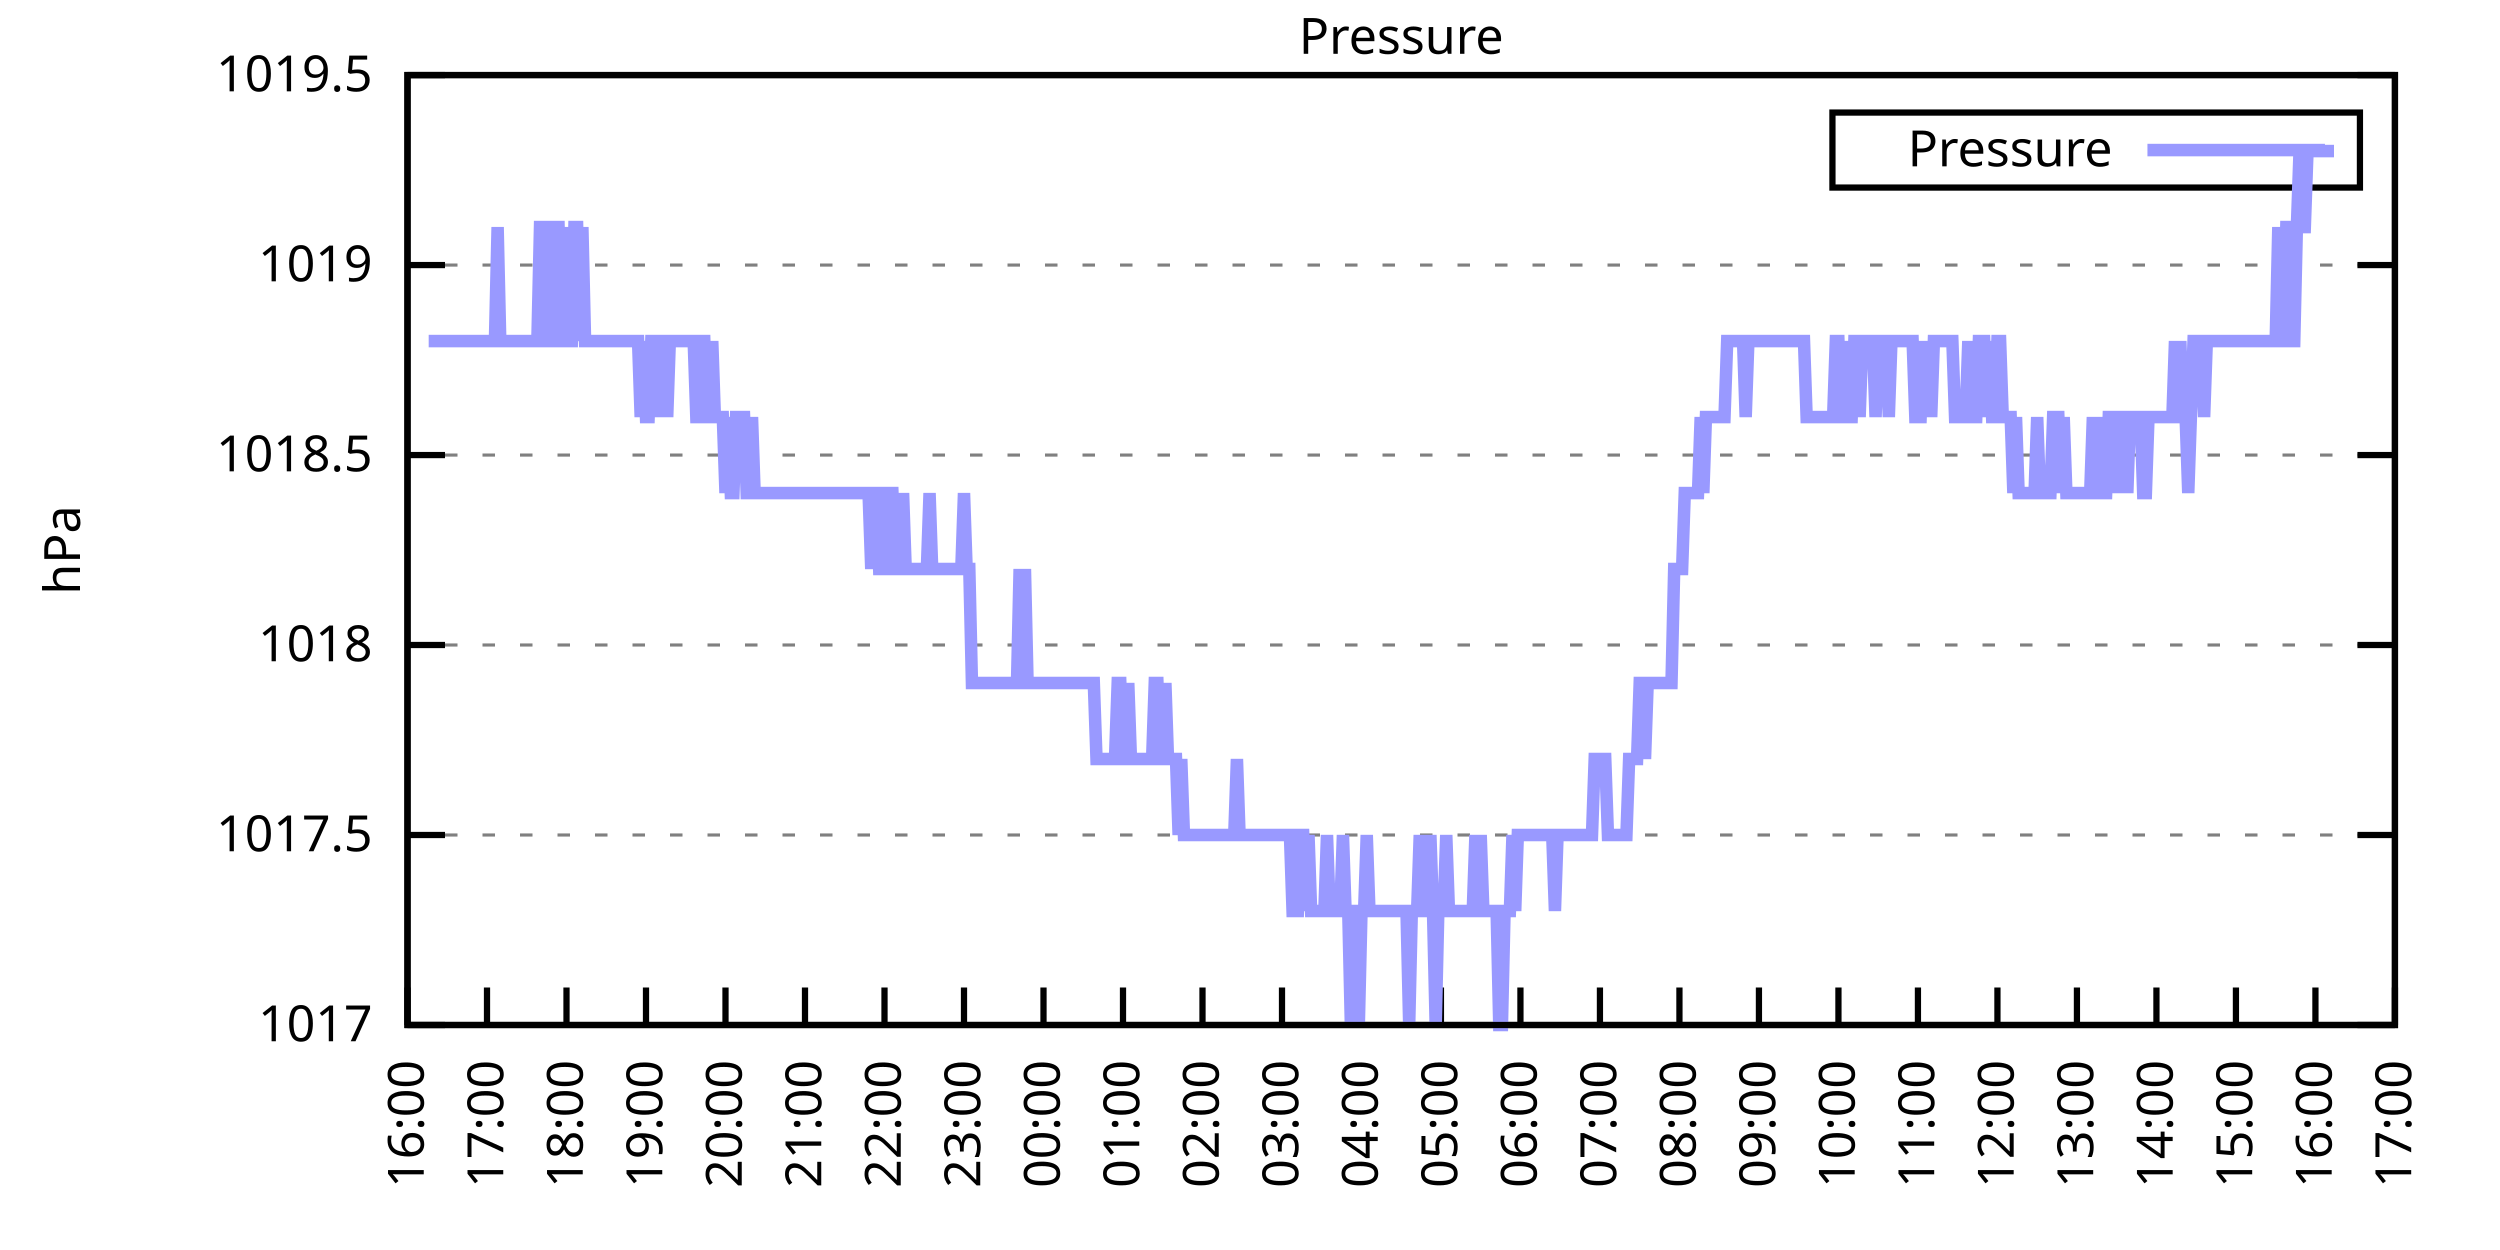
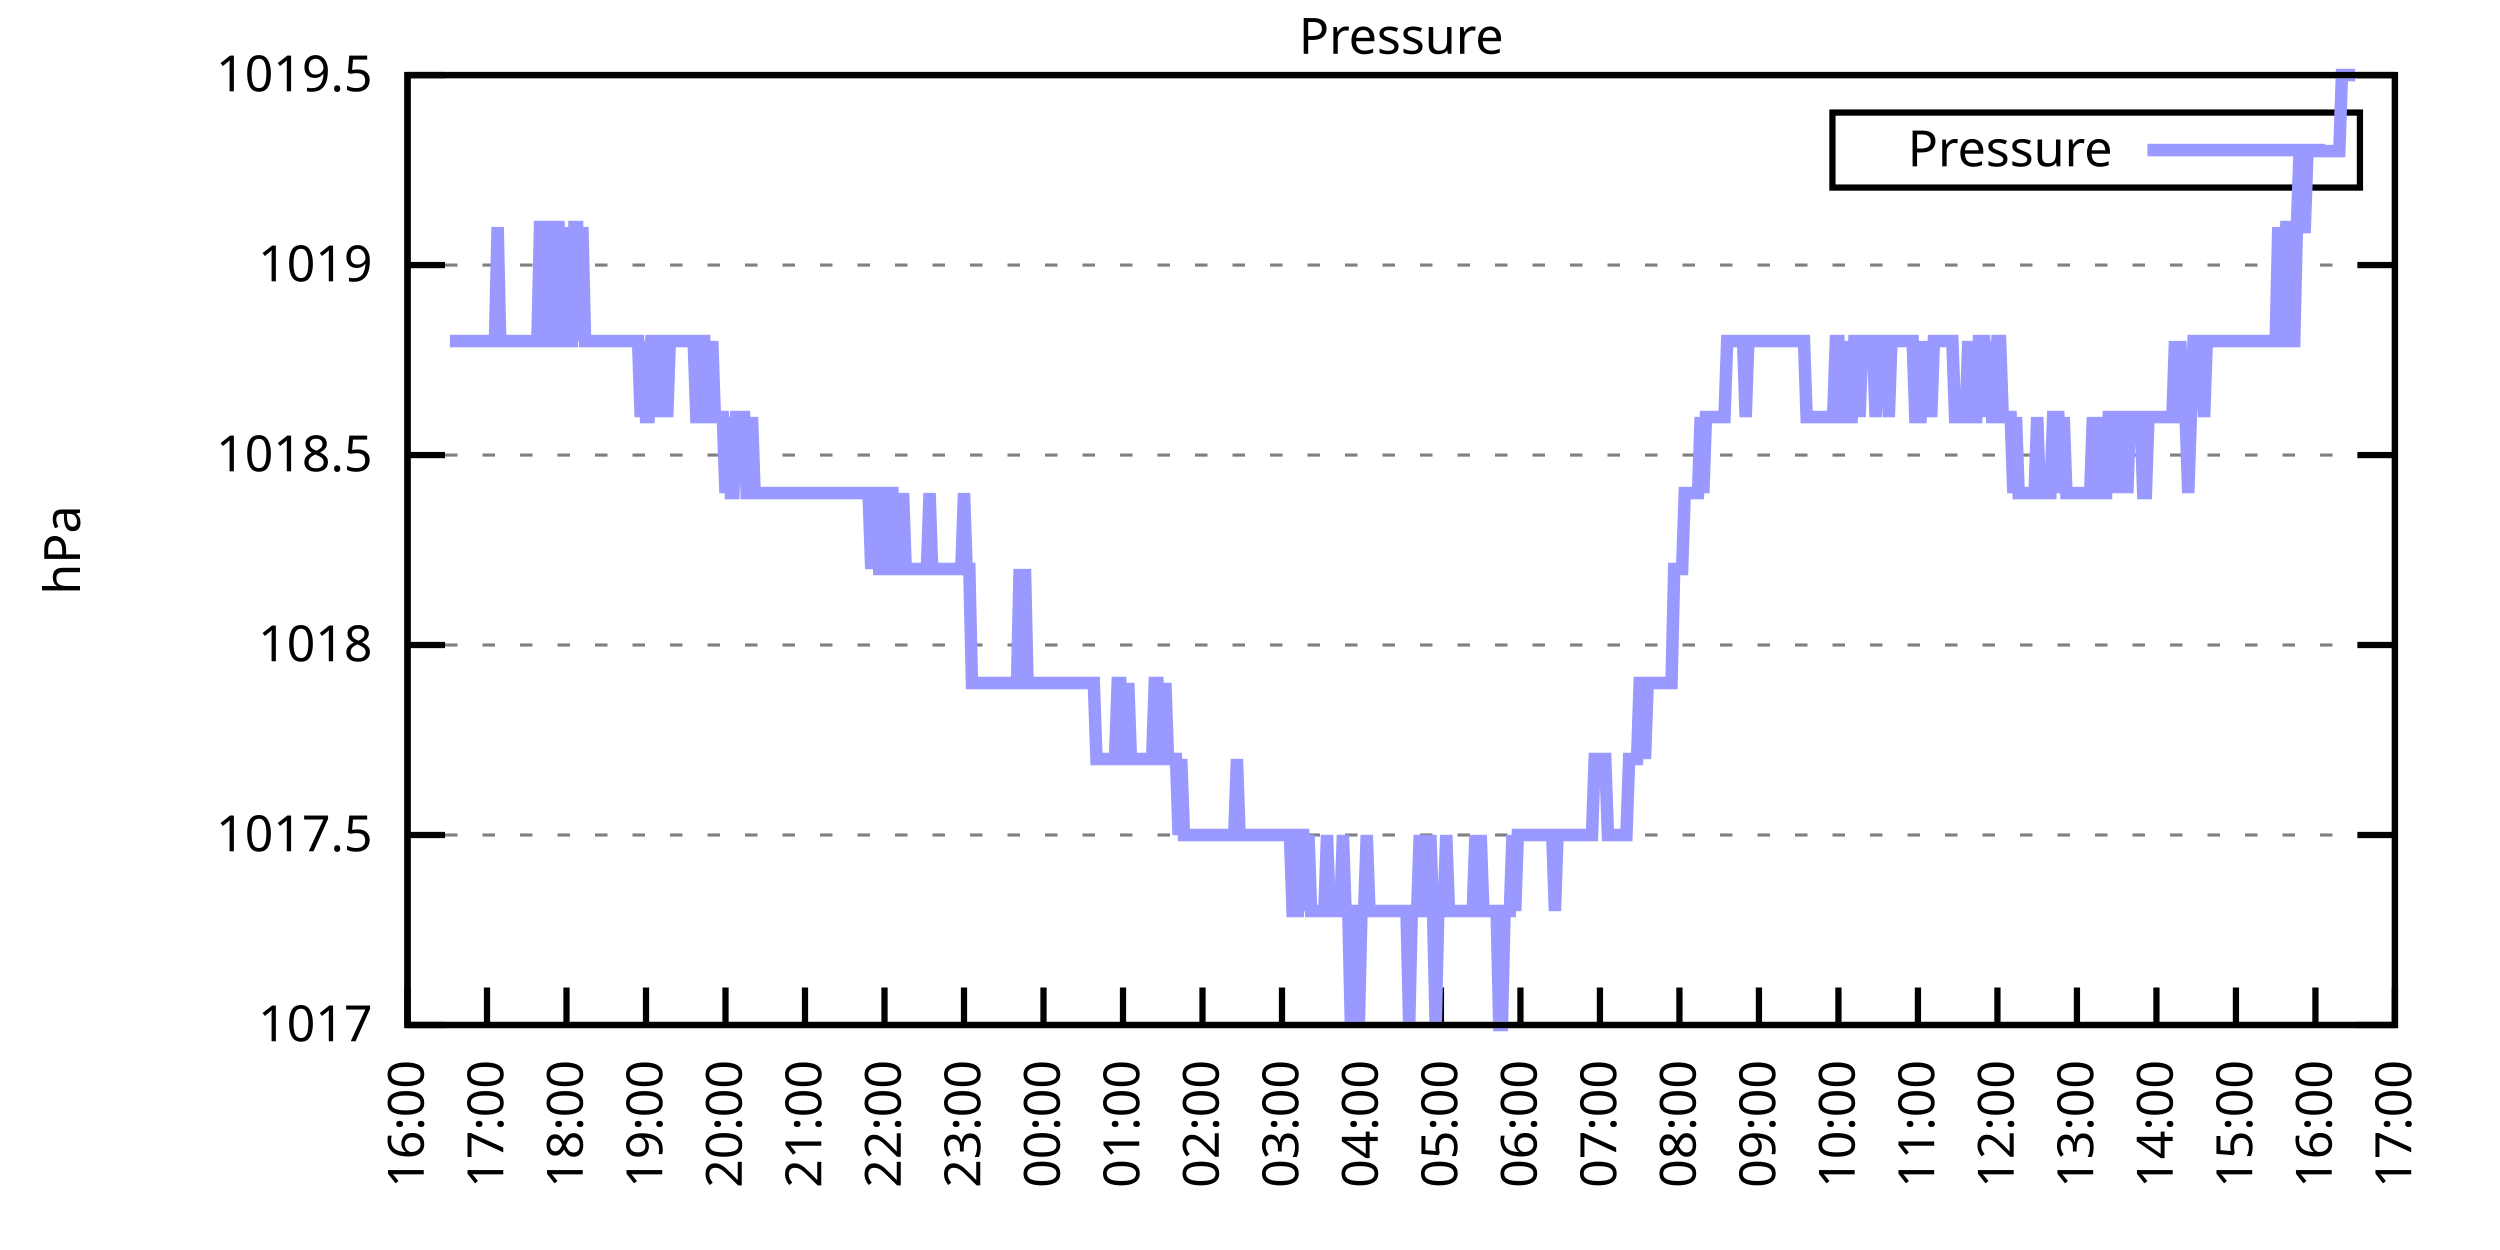
<svg xmlns="http://www.w3.org/2000/svg" xmlns:xlink="http://www.w3.org/1999/xlink" width="400" height="200" viewBox="0 0 400 200">
  <g id="gnuplot_canvas">
    <rect x="0" y="0" width="400" height="200" fill="none" />
    <defs>
      <circle id="gpDot" r="0.5" stroke-width="0.5" stroke="currentColor" />
      <path id="gpPt0" stroke-width="0.333" stroke="currentColor" d="M-1,0 h2 M0,-1 v2" />
      <path id="gpPt1" stroke-width="0.333" stroke="currentColor" d="M-1,-1 L1,1 M1,-1 L-1,1" />
      <path id="gpPt2" stroke-width="0.333" stroke="currentColor" d="M-1,0 L1,0 M0,-1 L0,1 M-1,-1 L1,1 M-1,1 L1,-1" />
      <rect id="gpPt3" stroke-width="0.333" stroke="currentColor" x="-1" y="-1" width="2" height="2" />
      <rect id="gpPt4" stroke-width="0.333" stroke="currentColor" fill="currentColor" x="-1" y="-1" width="2" height="2" />
      <circle id="gpPt5" stroke-width="0.333" stroke="currentColor" cx="0" cy="0" r="1" />
      <use xlink:href="#gpPt5" id="gpPt6" fill="currentColor" stroke="none" />
      <path id="gpPt7" stroke-width="0.333" stroke="currentColor" d="M0,-1.33 L-1.33,0.67 L1.33,0.67 z" />
      <use xlink:href="#gpPt7" id="gpPt8" fill="currentColor" stroke="none" />
      <use xlink:href="#gpPt7" id="gpPt9" stroke="currentColor" transform="rotate(180)" />
      <use xlink:href="#gpPt9" id="gpPt10" fill="currentColor" stroke="none" />
      <use xlink:href="#gpPt3" id="gpPt11" stroke="currentColor" transform="rotate(45)" />
      <use xlink:href="#gpPt11" id="gpPt12" fill="currentColor" stroke="none" />
      <path id="gpPt13" stroke-width="0.333" stroke="currentColor" d="M0,1.330 L1.265,0.411 L0.782,-1.067 L-0.782,-1.076 L-1.265,0.411 z" />
      <use xlink:href="#gpPt13" id="gpPt14" fill="currentColor" stroke="none" />
      <filter id="textbox" filterUnits="objectBoundingBox" x="0" y="0" height="1" width="1">
        <feFlood flood-color="white" flood-opacity="1" result="bgnd" />
        <feComposite in="SourceGraphic" in2="bgnd" operator="atop" />
      </filter>
      <filter id="greybox" filterUnits="objectBoundingBox" x="0" y="0" height="1" width="1">
        <feFlood flood-color="lightgrey" flood-opacity="1" result="grey" />
        <feComposite in="SourceGraphic" in2="grey" operator="atop" />
      </filter>
    </defs>
    <g fill="none" color="white" stroke="currentColor" stroke-width="1.00" stroke-linecap="butt" stroke-linejoin="miter">
</g>
    <g fill="none" color="black" stroke="currentColor" stroke-width="1.00" stroke-linecap="butt" stroke-linejoin="miter">
      <g stroke="none" shape-rendering="crispEdges">
        <polygon fill="rgb(255, 255, 255)" points="65.20,164.00 383.18,164.00 383.18,12.02 65.20,12.02 " />
      </g>
    </g>
    <g fill="none" color="black" stroke="currentColor" stroke-width="1.00" stroke-linecap="butt" stroke-linejoin="miter">
</g>
    <g fill="none" color="black" stroke="black" stroke-width="0.50" stroke-linecap="butt" stroke-linejoin="miter">
</g>
    <g fill="none" color="gray" stroke="currentColor" stroke-width="0.50" stroke-linecap="butt" stroke-linejoin="miter">
      <path stroke="gray" stroke-dasharray="2,4" class="gridline" d="M65.20,164.00 L383.19,164.00  " />
    </g>
    <g fill="none" color="gray" stroke="gray" stroke-width="1.00" stroke-linecap="butt" stroke-linejoin="miter">
</g>
    <g fill="none" color="black" stroke="currentColor" stroke-width="1.00" stroke-linecap="butt" stroke-linejoin="miter">
      <path stroke="black" d="M65.20,164.00 L71.20,164.00 M383.19,164.00 L377.19,164.00  " />
      <g transform="translate(59.60,166.60)" stroke="none" fill="black" font-family="Sans" font-size="8.00" text-anchor="end">
        <text>
          <tspan font-family="Sans"> 1017</tspan>
        </text>
      </g>
    </g>
    <g fill="none" color="black" stroke="currentColor" stroke-width="1.00" stroke-linecap="butt" stroke-linejoin="miter">
</g>
    <g fill="none" color="black" stroke="black" stroke-width="0.50" stroke-linecap="butt" stroke-linejoin="miter">
</g>
    <g fill="none" color="gray" stroke="currentColor" stroke-width="0.50" stroke-linecap="butt" stroke-linejoin="miter">
      <path stroke="gray" stroke-dasharray="2,4" class="gridline" d="M65.20,133.60 L383.19,133.60  " />
    </g>
    <g fill="none" color="gray" stroke="gray" stroke-width="1.00" stroke-linecap="butt" stroke-linejoin="miter">
</g>
    <g fill="none" color="black" stroke="currentColor" stroke-width="1.00" stroke-linecap="butt" stroke-linejoin="miter">
      <path stroke="black" d="M65.20,133.60 L71.20,133.60 M383.19,133.60 L377.19,133.60  " />
      <g transform="translate(59.60,136.20)" stroke="none" fill="black" font-family="Sans" font-size="8.00" text-anchor="end">
        <text>
          <tspan font-family="Sans"> 1017.5</tspan>
        </text>
      </g>
    </g>
    <g fill="none" color="black" stroke="currentColor" stroke-width="1.00" stroke-linecap="butt" stroke-linejoin="miter">
</g>
    <g fill="none" color="black" stroke="black" stroke-width="0.50" stroke-linecap="butt" stroke-linejoin="miter">
</g>
    <g fill="none" color="gray" stroke="currentColor" stroke-width="0.50" stroke-linecap="butt" stroke-linejoin="miter">
      <path stroke="gray" stroke-dasharray="2,4" class="gridline" d="M65.20,103.20 L383.19,103.20  " />
    </g>
    <g fill="none" color="gray" stroke="gray" stroke-width="1.00" stroke-linecap="butt" stroke-linejoin="miter">
</g>
    <g fill="none" color="black" stroke="currentColor" stroke-width="1.00" stroke-linecap="butt" stroke-linejoin="miter">
      <path stroke="black" d="M65.20,103.20 L71.20,103.20 M383.19,103.20 L377.19,103.20  " />
      <g transform="translate(59.60,105.80)" stroke="none" fill="black" font-family="Sans" font-size="8.00" text-anchor="end">
        <text>
          <tspan font-family="Sans"> 1018</tspan>
        </text>
      </g>
    </g>
    <g fill="none" color="black" stroke="currentColor" stroke-width="1.00" stroke-linecap="butt" stroke-linejoin="miter">
</g>
    <g fill="none" color="black" stroke="black" stroke-width="0.50" stroke-linecap="butt" stroke-linejoin="miter">
</g>
    <g fill="none" color="gray" stroke="currentColor" stroke-width="0.50" stroke-linecap="butt" stroke-linejoin="miter">
      <path stroke="gray" stroke-dasharray="2,4" class="gridline" d="M65.20,72.81 L383.19,72.81  " />
    </g>
    <g fill="none" color="gray" stroke="gray" stroke-width="1.00" stroke-linecap="butt" stroke-linejoin="miter">
</g>
    <g fill="none" color="black" stroke="currentColor" stroke-width="1.00" stroke-linecap="butt" stroke-linejoin="miter">
      <path stroke="black" d="M65.20,72.81 L71.20,72.81 M383.19,72.81 L377.19,72.81  " />
      <g transform="translate(59.60,75.41)" stroke="none" fill="black" font-family="Sans" font-size="8.00" text-anchor="end">
        <text>
          <tspan font-family="Sans"> 1018.5</tspan>
        </text>
      </g>
    </g>
    <g fill="none" color="black" stroke="currentColor" stroke-width="1.00" stroke-linecap="butt" stroke-linejoin="miter">
</g>
    <g fill="none" color="black" stroke="black" stroke-width="0.50" stroke-linecap="butt" stroke-linejoin="miter">
</g>
    <g fill="none" color="gray" stroke="currentColor" stroke-width="0.50" stroke-linecap="butt" stroke-linejoin="miter">
      <path stroke="gray" stroke-dasharray="2,4" class="gridline" d="M65.20,42.41 L383.19,42.41  " />
    </g>
    <g fill="none" color="gray" stroke="gray" stroke-width="1.00" stroke-linecap="butt" stroke-linejoin="miter">
</g>
    <g fill="none" color="black" stroke="currentColor" stroke-width="1.00" stroke-linecap="butt" stroke-linejoin="miter">
      <path stroke="black" d="M65.20,42.41 L71.20,42.41 M383.19,42.41 L377.19,42.41  " />
      <g transform="translate(59.60,45.01)" stroke="none" fill="black" font-family="Sans" font-size="8.00" text-anchor="end">
        <text>
          <tspan font-family="Sans"> 1019</tspan>
        </text>
      </g>
    </g>
    <g fill="none" color="black" stroke="currentColor" stroke-width="1.00" stroke-linecap="butt" stroke-linejoin="miter">
</g>
    <g fill="none" color="black" stroke="black" stroke-width="0.50" stroke-linecap="butt" stroke-linejoin="miter">
</g>
    <g fill="none" color="gray" stroke="currentColor" stroke-width="0.50" stroke-linecap="butt" stroke-linejoin="miter">
      <path stroke="gray" stroke-dasharray="2,4" class="gridline" d="M65.20,12.01 L383.19,12.01  " />
    </g>
    <g fill="none" color="gray" stroke="gray" stroke-width="1.00" stroke-linecap="butt" stroke-linejoin="miter">
</g>
    <g fill="none" color="black" stroke="currentColor" stroke-width="1.00" stroke-linecap="butt" stroke-linejoin="miter">
      <path stroke="black" d="M65.20,12.01 L71.20,12.01 M383.19,12.01 L377.19,12.01  " />
      <g transform="translate(59.60,14.61)" stroke="none" fill="black" font-family="Sans" font-size="8.00" text-anchor="end">
        <text>
          <tspan font-family="Sans"> 1019.5</tspan>
        </text>
      </g>
    </g>
    <g fill="none" color="black" stroke="currentColor" stroke-width="1.00" stroke-linecap="butt" stroke-linejoin="miter">
      <path stroke="black" d="M65.20,164.00 L65.20,158.00  " />
      <g transform="translate(67.80,169.60) rotate(270.00)" stroke="none" fill="black" font-family="Sans" font-size="8.00" text-anchor="end">
        <text>
          <tspan font-family="Sans">16:00</tspan>
        </text>
      </g>
    </g>
    <g fill="none" color="black" stroke="currentColor" stroke-width="1.00" stroke-linecap="butt" stroke-linejoin="miter">
      <path stroke="black" d="M77.92,164.00 L77.92,158.00  " />
      <g transform="translate(80.52,169.60) rotate(270.00)" stroke="none" fill="black" font-family="Sans" font-size="8.00" text-anchor="end">
        <text>
          <tspan font-family="Sans">17:00</tspan>
        </text>
      </g>
    </g>
    <g fill="none" color="black" stroke="currentColor" stroke-width="1.00" stroke-linecap="butt" stroke-linejoin="miter">
      <path stroke="black" d="M90.64,164.00 L90.64,158.00  " />
      <g transform="translate(93.24,169.60) rotate(270.00)" stroke="none" fill="black" font-family="Sans" font-size="8.00" text-anchor="end">
        <text>
          <tspan font-family="Sans">18:00</tspan>
        </text>
      </g>
    </g>
    <g fill="none" color="black" stroke="currentColor" stroke-width="1.00" stroke-linecap="butt" stroke-linejoin="miter">
      <path stroke="black" d="M103.36,164.00 L103.36,158.00  " />
      <g transform="translate(105.96,169.60) rotate(270.00)" stroke="none" fill="black" font-family="Sans" font-size="8.00" text-anchor="end">
        <text>
          <tspan font-family="Sans">19:00</tspan>
        </text>
      </g>
    </g>
    <g fill="none" color="black" stroke="currentColor" stroke-width="1.00" stroke-linecap="butt" stroke-linejoin="miter">
      <path stroke="black" d="M116.08,164.00 L116.08,158.00  " />
      <g transform="translate(118.68,169.60) rotate(270.00)" stroke="none" fill="black" font-family="Sans" font-size="8.00" text-anchor="end">
        <text>
          <tspan font-family="Sans">20:00</tspan>
        </text>
      </g>
    </g>
    <g fill="none" color="black" stroke="currentColor" stroke-width="1.00" stroke-linecap="butt" stroke-linejoin="miter">
      <path stroke="black" d="M128.80,164.00 L128.80,158.00  " />
      <g transform="translate(131.40,169.60) rotate(270.00)" stroke="none" fill="black" font-family="Sans" font-size="8.00" text-anchor="end">
        <text>
          <tspan font-family="Sans">21:00</tspan>
        </text>
      </g>
    </g>
    <g fill="none" color="black" stroke="currentColor" stroke-width="1.00" stroke-linecap="butt" stroke-linejoin="miter">
      <path stroke="black" d="M141.52,164.00 L141.52,158.00  " />
      <g transform="translate(144.12,169.60) rotate(270.00)" stroke="none" fill="black" font-family="Sans" font-size="8.00" text-anchor="end">
        <text>
          <tspan font-family="Sans">22:00</tspan>
        </text>
      </g>
    </g>
    <g fill="none" color="black" stroke="currentColor" stroke-width="1.00" stroke-linecap="butt" stroke-linejoin="miter">
      <path stroke="black" d="M154.24,164.00 L154.24,158.00  " />
      <g transform="translate(156.84,169.60) rotate(270.00)" stroke="none" fill="black" font-family="Sans" font-size="8.00" text-anchor="end">
        <text>
          <tspan font-family="Sans">23:00</tspan>
        </text>
      </g>
    </g>
    <g fill="none" color="black" stroke="currentColor" stroke-width="1.00" stroke-linecap="butt" stroke-linejoin="miter">
      <path stroke="black" d="M166.96,164.00 L166.96,158.00  " />
      <g transform="translate(169.56,169.60) rotate(270.00)" stroke="none" fill="black" font-family="Sans" font-size="8.00" text-anchor="end">
        <text>
          <tspan font-family="Sans">00:00</tspan>
        </text>
      </g>
    </g>
    <g fill="none" color="black" stroke="currentColor" stroke-width="1.00" stroke-linecap="butt" stroke-linejoin="miter">
      <path stroke="black" d="M179.68,164.00 L179.68,158.00  " />
      <g transform="translate(182.28,169.60) rotate(270.00)" stroke="none" fill="black" font-family="Sans" font-size="8.00" text-anchor="end">
        <text>
          <tspan font-family="Sans">01:00</tspan>
        </text>
      </g>
    </g>
    <g fill="none" color="black" stroke="currentColor" stroke-width="1.00" stroke-linecap="butt" stroke-linejoin="miter">
      <path stroke="black" d="M192.40,164.00 L192.40,158.00  " />
      <g transform="translate(195.00,169.60) rotate(270.00)" stroke="none" fill="black" font-family="Sans" font-size="8.00" text-anchor="end">
        <text>
          <tspan font-family="Sans">02:00</tspan>
        </text>
      </g>
    </g>
    <g fill="none" color="black" stroke="currentColor" stroke-width="1.00" stroke-linecap="butt" stroke-linejoin="miter">
      <path stroke="black" d="M205.12,164.00 L205.12,158.00  " />
      <g transform="translate(207.72,169.60) rotate(270.00)" stroke="none" fill="black" font-family="Sans" font-size="8.00" text-anchor="end">
        <text>
          <tspan font-family="Sans">03:00</tspan>
        </text>
      </g>
    </g>
    <g fill="none" color="black" stroke="currentColor" stroke-width="1.00" stroke-linecap="butt" stroke-linejoin="miter">
      <path stroke="black" d="M217.84,164.00 L217.84,158.00  " />
      <g transform="translate(220.44,169.60) rotate(270.00)" stroke="none" fill="black" font-family="Sans" font-size="8.00" text-anchor="end">
        <text>
          <tspan font-family="Sans">04:00</tspan>
        </text>
      </g>
    </g>
    <g fill="none" color="black" stroke="currentColor" stroke-width="1.00" stroke-linecap="butt" stroke-linejoin="miter">
      <path stroke="black" d="M230.55,164.00 L230.55,158.00  " />
      <g transform="translate(233.15,169.60) rotate(270.00)" stroke="none" fill="black" font-family="Sans" font-size="8.00" text-anchor="end">
        <text>
          <tspan font-family="Sans">05:00</tspan>
        </text>
      </g>
    </g>
    <g fill="none" color="black" stroke="currentColor" stroke-width="1.00" stroke-linecap="butt" stroke-linejoin="miter">
      <path stroke="black" d="M243.27,164.00 L243.27,158.00  " />
      <g transform="translate(245.87,169.60) rotate(270.00)" stroke="none" fill="black" font-family="Sans" font-size="8.00" text-anchor="end">
        <text>
          <tspan font-family="Sans">06:00</tspan>
        </text>
      </g>
    </g>
    <g fill="none" color="black" stroke="currentColor" stroke-width="1.00" stroke-linecap="butt" stroke-linejoin="miter">
      <path stroke="black" d="M255.99,164.00 L255.99,158.00  " />
      <g transform="translate(258.59,169.60) rotate(270.00)" stroke="none" fill="black" font-family="Sans" font-size="8.00" text-anchor="end">
        <text>
          <tspan font-family="Sans">07:00</tspan>
        </text>
      </g>
    </g>
    <g fill="none" color="black" stroke="currentColor" stroke-width="1.00" stroke-linecap="butt" stroke-linejoin="miter">
      <path stroke="black" d="M268.71,164.00 L268.71,158.00  " />
      <g transform="translate(271.31,169.60) rotate(270.00)" stroke="none" fill="black" font-family="Sans" font-size="8.00" text-anchor="end">
        <text>
          <tspan font-family="Sans">08:00</tspan>
        </text>
      </g>
    </g>
    <g fill="none" color="black" stroke="currentColor" stroke-width="1.00" stroke-linecap="butt" stroke-linejoin="miter">
      <path stroke="black" d="M281.43,164.00 L281.43,158.00  " />
      <g transform="translate(284.03,169.60) rotate(270.00)" stroke="none" fill="black" font-family="Sans" font-size="8.00" text-anchor="end">
        <text>
          <tspan font-family="Sans">09:00</tspan>
        </text>
      </g>
    </g>
    <g fill="none" color="black" stroke="currentColor" stroke-width="1.00" stroke-linecap="butt" stroke-linejoin="miter">
      <path stroke="black" d="M294.15,164.00 L294.15,158.00  " />
      <g transform="translate(296.75,169.60) rotate(270.00)" stroke="none" fill="black" font-family="Sans" font-size="8.00" text-anchor="end">
        <text>
          <tspan font-family="Sans">10:00</tspan>
        </text>
      </g>
    </g>
    <g fill="none" color="black" stroke="currentColor" stroke-width="1.00" stroke-linecap="butt" stroke-linejoin="miter">
      <path stroke="black" d="M306.87,164.00 L306.87,158.00  " />
      <g transform="translate(309.47,169.60) rotate(270.00)" stroke="none" fill="black" font-family="Sans" font-size="8.00" text-anchor="end">
        <text>
          <tspan font-family="Sans">11:00</tspan>
        </text>
      </g>
    </g>
    <g fill="none" color="black" stroke="currentColor" stroke-width="1.00" stroke-linecap="butt" stroke-linejoin="miter">
      <path stroke="black" d="M319.59,164.00 L319.59,158.00  " />
      <g transform="translate(322.19,169.60) rotate(270.00)" stroke="none" fill="black" font-family="Sans" font-size="8.00" text-anchor="end">
        <text>
          <tspan font-family="Sans">12:00</tspan>
        </text>
      </g>
    </g>
    <g fill="none" color="black" stroke="currentColor" stroke-width="1.00" stroke-linecap="butt" stroke-linejoin="miter">
      <path stroke="black" d="M332.31,164.00 L332.31,158.00  " />
      <g transform="translate(334.91,169.60) rotate(270.00)" stroke="none" fill="black" font-family="Sans" font-size="8.00" text-anchor="end">
        <text>
          <tspan font-family="Sans">13:00</tspan>
        </text>
      </g>
    </g>
    <g fill="none" color="black" stroke="currentColor" stroke-width="1.00" stroke-linecap="butt" stroke-linejoin="miter">
      <path stroke="black" d="M345.03,164.00 L345.03,158.00  " />
      <g transform="translate(347.63,169.60) rotate(270.00)" stroke="none" fill="black" font-family="Sans" font-size="8.00" text-anchor="end">
        <text>
          <tspan font-family="Sans">14:00</tspan>
        </text>
      </g>
    </g>
    <g fill="none" color="black" stroke="currentColor" stroke-width="1.00" stroke-linecap="butt" stroke-linejoin="miter">
      <path stroke="black" d="M357.75,164.00 L357.75,158.00  " />
      <g transform="translate(360.35,169.60) rotate(270.00)" stroke="none" fill="black" font-family="Sans" font-size="8.00" text-anchor="end">
        <text>
          <tspan font-family="Sans">15:00</tspan>
        </text>
      </g>
    </g>
    <g fill="none" color="black" stroke="currentColor" stroke-width="1.00" stroke-linecap="butt" stroke-linejoin="miter">
      <path stroke="black" d="M370.47,164.00 L370.47,158.00  " />
      <g transform="translate(373.07,169.60) rotate(270.00)" stroke="none" fill="black" font-family="Sans" font-size="8.00" text-anchor="end">
        <text>
          <tspan font-family="Sans">16:00</tspan>
        </text>
      </g>
    </g>
    <g fill="none" color="black" stroke="currentColor" stroke-width="1.00" stroke-linecap="butt" stroke-linejoin="miter">
      <path stroke="black" d="M383.19,164.00 L383.19,158.00  " />
      <g transform="translate(385.79,169.60) rotate(270.00)" stroke="none" fill="black" font-family="Sans" font-size="8.00" text-anchor="end">
        <text>
          <tspan font-family="Sans">17:00</tspan>
        </text>
      </g>
    </g>
    <g fill="none" color="black" stroke="currentColor" stroke-width="1.00" stroke-linecap="butt" stroke-linejoin="miter">
</g>
    <g fill="none" color="black" stroke="currentColor" stroke-width="1.00" stroke-linecap="butt" stroke-linejoin="miter">
      <path stroke="black" d="M65.20,12.01 L65.20,164.00 L383.19,164.00 L383.19,12.01 L65.20,12.01 Z  " />
    </g>
    <g fill="none" color="black" stroke="currentColor" stroke-width="1.00" stroke-linecap="butt" stroke-linejoin="miter">
</g>
    <g fill="none" color="black" stroke="currentColor" stroke-width="1.00" stroke-linecap="butt" stroke-linejoin="miter">
      <path stroke="black" d="M293.19,30.01 L293.19,18.01 L377.59,18.01 L377.59,30.01 L293.19,30.01 Z  " />
    </g>
    <g id="Pressure_plot_1">
      <g fill="none" color="white" stroke="black" stroke-width="2.00" stroke-linecap="butt" stroke-linejoin="miter">
</g>
      <g fill="none" color="black" stroke="currentColor" stroke-width="2.00" stroke-linecap="butt" stroke-linejoin="miter">
        <g transform="translate(337.99,26.61)" stroke="none" fill="black" font-family="Sans" font-size="8.00" text-anchor="end">
          <text>
            <tspan font-family="Sans">Pressure</tspan>
          </text>
        </g>
      </g>
      <g fill="none" color="black" stroke="currentColor" stroke-width="2.00" stroke-linecap="butt" stroke-linejoin="miter">
-         <path stroke="rgb(153, 153, 255)" d="M343.59,24.01 L371.99,24.01 M68.59,54.57 L69.02,54.57 L69.44,54.57 L69.86,54.57 L70.29,54.57 L70.71,54.57   L71.14,54.57 L71.56,54.57 L71.98,54.57 L72.41,54.57 L72.83,54.57 L73.26,54.57 L73.68,54.57 L74.10,54.57   L74.53,54.57 L74.95,54.57 L75.38,54.57 L75.80,54.57 L76.22,54.57 L76.65,54.57 L77.07,54.57 L77.50,54.57   L77.92,54.57 L78.34,54.57 L78.77,54.57 L79.19,54.57 L79.62,36.33 L80.04,54.57 L80.46,54.57 L80.89,54.57   L81.31,54.57 L81.74,54.57 L82.16,54.57 L82.58,54.57 L83.01,54.57 L83.43,54.57 L83.86,54.57 L84.28,54.57   L84.70,54.57 L85.13,54.57 L85.55,54.57 L85.98,54.57 L86.40,36.33 L86.82,36.33 L87.25,36.33 L87.67,54.57   L88.10,54.57 L88.52,36.33 L88.94,36.33 L89.37,36.33 L89.79,54.57 L90.22,54.57 L90.64,36.33 L91.06,54.57   L91.49,54.57 L91.91,36.33 L92.34,36.33 L92.76,54.57 L93.18,36.33 L93.61,54.57 L94.03,54.57 L94.46,54.57   L94.88,54.57 L95.30,54.57 L95.73,54.57 L96.15,54.57 L96.58,54.57 L97.00,54.57 L97.42,54.57 L97.85,54.57   L98.27,54.57 L98.69,54.57 L99.12,54.57 L99.54,54.57 L99.97,54.57 L100.39,54.57 L100.81,54.57 L101.24,54.57   L101.66,54.57 L102.09,54.57 L102.51,66.73 L102.93,54.57 L103.36,66.73 L103.78,66.73 L104.21,54.57 L104.63,54.57   L105.05,54.57 L105.48,66.73 L105.90,54.57 L106.33,54.57 L106.75,66.73 L107.17,54.57 L107.60,54.57 L108.02,54.57   L108.45,54.57 L108.87,54.57 L109.29,54.57 L109.72,54.57 L110.14,54.57 L110.57,54.57 L110.99,54.57 L111.41,66.73   L111.84,66.73 L112.26,54.57 L112.69,54.57 L113.11,66.73 L113.53,66.73 L113.96,54.57 L114.38,66.73 L114.81,66.73   L115.23,66.73 L115.65,66.73 L116.08,78.89 L116.50,66.73 L116.93,78.89 L117.35,78.89 L117.77,66.73 L118.20,66.73   L118.62,66.73 L119.05,66.73 L119.47,78.89 L119.89,78.89 L120.32,66.73 L120.74,78.89 L121.17,78.89 L121.59,78.89   L122.01,78.89 L122.44,78.89 L122.86,78.89 L123.29,78.89 L123.71,78.89 L124.13,78.89 L124.56,78.89 L124.98,78.89   L125.41,78.89 L125.83,78.89 L126.25,78.89 L126.68,78.89 L127.10,78.89 L127.53,78.89 L127.95,78.89 L128.37,78.89   L128.80,78.89 L129.22,78.89 L129.65,78.89 L130.07,78.89 L130.49,78.89 L130.92,78.89 L131.34,78.89 L131.77,78.89   L132.19,78.89 L132.61,78.89 L133.04,78.89 L133.46,78.89 L133.89,78.89 L134.31,78.89 L134.73,78.89 L135.16,78.89   L135.58,78.89 L136.01,78.89 L136.43,78.89 L136.85,78.89 L137.28,78.89 L137.70,78.89 L138.13,78.89 L138.55,78.89   L138.97,78.89 L139.40,91.04 L139.82,78.89 L140.25,78.89 L140.67,91.04 L141.09,91.04 L141.52,91.04 L141.94,78.89   L142.37,78.89 L142.79,78.89 L143.21,91.04 L143.64,91.04 L144.06,91.04 L144.49,78.89 L144.91,91.04 L145.33,91.04   L145.76,91.04 L146.18,91.04 L146.61,91.04 L147.03,91.04 L147.45,91.04 L147.88,91.04 L148.30,91.04 L148.73,78.89   L149.15,91.04 L149.57,91.04 L150.00,91.04 L150.42,91.04 L150.85,91.04 L151.27,91.04 L151.69,91.04 L152.12,91.04   L152.54,91.04 L152.97,91.04 L153.39,91.04 L153.81,91.04 L154.24,78.89 L154.66,91.04 L155.09,91.04 L155.51,109.28   L155.93,109.28 L156.36,109.28 L156.78,109.28 L157.21,109.28 L157.63,109.28 L158.05,109.28 L158.48,109.28 L158.90,109.28   L159.33,109.28 L159.75,109.28 L160.17,109.28 L160.60,109.28 L161.02,109.28 L161.44,109.28 L161.87,109.28 L162.29,109.28   L162.72,109.28 L163.14,91.04 L163.56,109.28 L163.99,91.04 L164.41,109.28 L164.84,109.28 L165.26,109.28 L165.68,109.28   L166.11,109.28 L166.53,109.28 L166.96,109.28 L167.38,109.28 L167.80,109.28 L168.23,109.28 L168.65,109.28 L169.08,109.28   L169.50,109.28 L169.92,109.28 L170.35,109.28 L170.77,109.28 L171.20,109.28 L171.62,109.28 L172.04,109.28 L172.47,109.28   L172.89,109.28 L173.32,109.28 L173.74,109.28 L174.16,109.28 L174.59,109.28 L175.01,109.28 L175.44,121.44 L175.86,121.44   L176.28,121.44 L176.71,121.44 L177.13,121.44 L177.56,121.44 L177.98,121.44 L178.40,121.44 L178.83,109.28 L179.25,109.28   L179.68,121.44 L180.10,121.44 L180.52,109.28 L180.95,121.44 L181.37,121.44 L181.80,121.44 L182.22,121.44 L182.64,121.44   L183.07,121.44 L183.49,121.44 L183.92,121.44 L184.34,121.44 L184.76,109.28 L185.19,109.28 L185.61,121.44 L186.04,121.44   L186.46,109.28 L186.88,121.44 L187.31,121.44 L187.73,121.44 L188.16,121.44 L188.58,133.60 L189.00,121.44 L189.43,133.60   L189.85,133.60 L190.28,133.60 L190.70,133.60 L191.12,133.60 L191.55,133.60 L191.97,133.60 L192.40,133.60 L192.82,133.60   L193.24,133.60 L193.67,133.60 L194.09,133.60 L194.52,133.60 L194.94,133.60 L195.36,133.60 L195.79,133.60 L196.21,133.60   L196.64,133.60 L197.06,133.60 L197.48,133.60 L197.91,121.44 L198.33,133.60 L198.76,133.60 L199.18,133.60 L199.60,133.60   L200.03,133.60 L200.45,133.60 L200.88,133.60 L201.30,133.60 L201.72,133.60 L202.15,133.60 L202.57,133.60 L203.00,133.60   L203.42,133.60 L203.84,133.60 L204.27,133.60 L204.69,133.60 L205.12,133.60 L205.54,133.60 L205.96,133.60 L206.39,133.60   L206.81,145.76 L207.24,145.76 L207.66,145.76 L208.08,133.60 L208.51,133.60 L208.93,145.76 L209.36,133.60 L209.78,145.76   L210.20,145.76 L210.63,145.76 L211.05,145.76 L211.48,145.76 L211.90,145.76 L212.32,133.60 L212.75,145.76 L213.17,145.76   L213.60,145.76 L214.02,145.76 L214.44,145.76 L214.87,133.60 L215.29,145.76 L215.72,145.76 L216.14,164.00 L216.56,145.76   L216.99,145.76 L217.41,164.00 L217.84,145.76 L218.26,145.76 L218.68,133.60 L219.11,145.76 L219.53,145.76 L219.96,145.76   L220.38,145.76 L220.80,145.76 L221.23,145.76 L221.65,145.76 L222.08,145.76 L222.50,145.76 L222.92,145.76 L223.35,145.76   L223.77,145.76 L224.20,145.76 L224.62,145.76 L225.04,145.76 L225.47,164.00 L225.89,145.76 L226.31,145.76 L226.74,145.76   L227.16,133.60 L227.59,145.76 L228.01,145.76 L228.43,145.76 L228.86,133.60 L229.28,145.76 L229.71,164.00 L230.13,145.76   L230.55,145.76 L230.98,145.76 L231.40,133.60 L231.83,145.76 L232.25,145.76 L232.67,145.76 L233.10,145.76 L233.52,145.76   L233.95,145.76 L234.37,145.76 L234.79,145.76 L235.22,145.76 L235.64,145.76 L236.07,133.60 L236.49,145.76 L236.91,133.60   L237.34,145.76 L237.76,145.76 L238.19,145.76 L238.61,145.76 L239.03,145.76 L239.46,145.76 L239.88,164.00 L240.31,164.00   L240.73,145.76 L241.15,145.76 L241.58,145.76 L242.00,133.60 L242.43,145.76 L242.85,133.60 L243.27,133.60 L243.70,133.60   L244.12,133.60 L244.55,133.60 L244.97,133.60 L245.39,133.60 L245.82,133.60 L246.24,133.60 L246.67,133.60 L247.09,133.60   L247.51,133.60 L247.94,133.60 L248.36,133.60 L248.79,145.76 L249.21,133.60 L249.63,133.60 L250.06,133.60 L250.48,133.60   L250.91,133.60 L251.33,133.60 L251.75,133.60 L252.18,133.60 L252.60,133.60 L253.03,133.60 L253.45,133.60 L253.87,133.60   L254.30,133.60 L254.72,133.60 L255.15,121.44 L255.57,121.44 L255.99,121.44 L256.42,121.44 L256.84,121.44 L257.27,133.60   L257.69,133.60 L258.11,133.60 L258.54,133.60 L258.96,133.60 L259.39,133.60 L259.81,133.60 L260.23,133.60 L260.66,121.44   L261.08,121.44 L261.51,121.44 L261.93,121.44 L262.35,109.28 L262.78,109.28 L263.20,121.44 L263.63,109.28 L264.05,109.28   L264.47,109.28 L264.90,109.28 L265.32,109.28 L265.75,109.28 L266.17,109.28 L266.59,109.28 L267.02,109.28 L267.44,109.28   L267.87,91.04 L268.29,91.04 L268.71,91.04 L269.14,91.04 L269.56,78.89 L269.99,78.89 L270.41,78.89 L270.83,78.89   L271.26,78.89 L271.68,78.89 L272.11,66.73 L272.53,78.89 L272.95,66.73 L273.38,66.73 L273.80,66.73 L274.23,66.73   L274.65,66.73 L275.07,66.73 L275.50,66.73 L275.92,66.73 L276.35,54.57 L276.77,54.57 L277.19,54.57 L277.62,54.57   L278.04,54.57 L278.47,54.57 L278.89,54.57 L279.31,66.73 L279.74,54.57 L280.16,54.57 L280.59,54.57 L281.01,54.57   L281.43,54.57 L281.86,54.57 L282.28,54.57 L282.71,54.57 L283.13,54.57 L283.55,54.57 L283.98,54.57 L284.40,54.57   L284.83,54.57 L285.25,54.57 L285.67,54.57 L286.10,54.57 L286.52,54.57 L286.95,54.57 L287.37,54.57 L287.79,54.57   L288.22,54.57 L288.64,54.57 L289.06,66.73 L289.49,66.73 L289.91,66.73 L290.34,66.73 L290.76,66.73 L291.18,66.73   L291.61,66.73 L292.03,66.73 L292.46,66.73 L292.88,66.73 L293.30,66.73 L293.73,54.57 L294.15,54.57 L294.58,66.73   L295.00,66.73 L295.42,54.57 L295.85,66.73 L296.27,66.73 L296.70,54.57 L297.12,54.57 L297.54,66.73 L297.97,54.57   L298.39,54.57 L298.82,54.57 L299.24,54.57 L299.66,54.57 L300.09,66.73 L300.51,54.57 L300.94,54.57 L301.36,54.57   L301.78,54.57 L302.21,66.73 L302.63,54.57 L303.06,54.57 L303.48,54.57 L303.90,54.57 L304.33,54.57 L304.75,54.57   L305.18,54.57 L305.60,54.57 L306.02,54.57 L306.45,66.73 L306.87,66.73 L307.30,66.73 L307.72,54.57 L308.14,66.73   L308.57,54.57 L308.99,66.73 L309.42,54.57 L309.84,54.57 L310.26,54.57 L310.69,54.57 L311.11,54.57 L311.54,54.57   L311.96,54.57 L312.38,54.57 L312.81,66.73 L313.23,66.73 L313.66,66.73 L314.08,66.73 L314.50,66.73 L314.93,54.57   L315.35,66.73 L315.78,66.73 L316.20,66.73 L316.62,54.57 L317.05,54.57 L317.47,54.57 L317.90,66.73 L318.32,54.57   L318.74,66.73 L319.17,66.73 L319.59,54.57 L320.02,54.57 L320.44,66.73 L320.86,66.73 L321.29,66.73 L321.71,66.73   L322.14,78.89 L322.56,66.73 L322.98,78.89 L323.41,78.89 L323.83,78.89 L324.26,78.89 L324.68,78.89 L325.10,78.89   L325.53,78.89 L325.95,66.73 L326.38,78.89 L326.80,78.89 L327.22,78.89 L327.65,78.89 L328.07,78.89 L328.50,66.73   L328.92,66.73 L329.34,66.73 L329.77,78.89 L330.19,66.73 L330.62,78.89 L331.04,78.89 L331.46,78.89 L331.89,78.89   L332.31,78.89 L332.74,78.89 L333.16,78.89 L333.58,78.89 L334.01,78.89 L334.43,78.89 L334.86,66.73 L335.28,78.89   L335.70,78.89 L336.13,66.73 L336.55,78.89 L336.98,78.89 L337.40,66.73 L337.82,66.73 L338.25,66.73 L338.67,78.89   L339.10,66.73 L339.52,66.73 L339.94,66.73 L340.37,78.89 L340.79,66.73 L341.22,66.73 L341.64,66.73 L342.06,66.73   L342.49,66.73 L342.91,78.89 L343.34,78.89 L343.76,66.73 L344.18,66.73 L344.61,66.73 L345.03,66.73 L345.46,66.73   L345.88,66.73 L346.30,66.73 L346.73,66.73 L347.15,66.73 L347.58,66.73 L348.00,54.57 L348.42,66.73 L348.85,54.57   L349.27,66.73 L349.70,66.73 L350.12,78.89 L350.54,66.73 L350.97,54.57 L351.39,54.57 L351.81,54.57 L352.24,54.57   L352.66,66.73 L353.09,54.57 L353.51,54.57 L353.93,54.57 L354.36,54.57 L354.78,54.57 L355.21,54.57 L355.63,54.57   L356.05,54.57 L356.48,54.57 L356.90,54.57 L357.33,54.57 L357.75,54.57 L358.17,54.57 L358.60,54.57 L359.02,54.57   L359.45,54.57 L359.87,54.57 L360.29,54.57 L360.72,54.57 L361.14,54.57 L361.57,54.57 L361.99,54.57 L362.41,54.57   L362.84,54.57 L363.26,54.57 L363.69,54.57 L364.11,54.57 L364.53,36.33 L364.96,54.57 L365.38,54.57 L365.81,36.33   L366.23,36.33 L366.65,54.57 L367.08,54.57 L367.50,36.33 L367.93,24.17 L368.35,36.33 L368.77,36.33 L369.20,24.17   L369.62,24.17 L370.05,24.17 L370.47,24.17 L370.89,24.17 L371.32,24.17 L371.74,24.17 L372.17,24.17 L372.59,24.17   L373.01,24.17 L373.44,24.17  " />
+         <path stroke="rgb(153, 153, 255)" d="M343.59,24.01 L371.99,24.01 M71.98,54.57 L72.41,54.57 L72.83,54.57 L73.26,54.57 L73.68,54.57 L74.10,54.57   L74.53,54.57 L74.95,54.57 L75.38,54.57 L75.80,54.57 L76.22,54.57 L76.65,54.57 L77.07,54.57 L77.50,54.57   L77.92,54.57 L78.34,54.57 L78.77,54.57 L79.19,54.57 L79.62,36.33 L80.04,54.57 L80.46,54.57 L80.89,54.57   L81.31,54.57 L81.74,54.57 L82.16,54.57 L82.58,54.57 L83.01,54.57 L83.43,54.57 L83.86,54.57 L84.28,54.57   L84.70,54.57 L85.13,54.57 L85.55,54.57 L85.98,54.57 L86.40,36.33 L86.82,36.33 L87.25,36.33 L87.67,54.57   L88.10,54.57 L88.52,36.33 L88.94,36.33 L89.37,36.33 L89.79,54.57 L90.22,54.57 L90.64,36.33 L91.06,54.57   L91.49,54.57 L91.91,36.33 L92.34,36.33 L92.76,54.57 L93.18,36.33 L93.61,54.57 L94.03,54.57 L94.46,54.57   L94.88,54.57 L95.30,54.57 L95.73,54.57 L96.15,54.57 L96.58,54.57 L97.00,54.57 L97.42,54.57 L97.85,54.57   L98.27,54.57 L98.69,54.57 L99.12,54.57 L99.54,54.57 L99.97,54.57 L100.39,54.57 L100.81,54.57 L101.24,54.57   L101.66,54.57 L102.09,54.57 L102.51,66.73 L102.93,54.57 L103.36,66.73 L103.78,66.73 L104.21,54.57 L104.63,54.57   L105.05,54.57 L105.48,66.73 L105.90,54.57 L106.33,54.57 L106.75,66.73 L107.17,54.57 L107.60,54.57 L108.02,54.57   L108.45,54.57 L108.87,54.57 L109.29,54.57 L109.72,54.57 L110.14,54.57 L110.57,54.57 L110.99,54.57 L111.41,66.73   L111.84,66.73 L112.26,54.57 L112.69,54.57 L113.11,66.73 L113.53,66.73 L113.96,54.57 L114.38,66.73 L114.81,66.73   L115.23,66.73 L115.65,66.73 L116.08,78.89 L116.50,66.73 L116.93,78.89 L117.35,78.89 L117.77,66.73 L118.20,66.73   L118.62,66.73 L119.05,66.73 L119.47,78.89 L119.89,78.89 L120.32,66.73 L120.74,78.89 L121.17,78.89 L121.59,78.89   L122.01,78.89 L122.44,78.89 L122.86,78.89 L123.29,78.89 L123.71,78.89 L124.13,78.89 L124.56,78.89 L124.98,78.89   L125.41,78.89 L125.83,78.89 L126.25,78.89 L126.68,78.89 L127.10,78.89 L127.53,78.89 L127.95,78.89 L128.37,78.89   L128.80,78.89 L129.22,78.89 L129.65,78.89 L130.07,78.89 L130.49,78.89 L130.92,78.89 L131.34,78.89 L131.77,78.89   L132.19,78.89 L132.61,78.89 L133.04,78.89 L133.46,78.89 L133.89,78.89 L134.31,78.89 L134.73,78.89 L135.16,78.89   L135.58,78.89 L136.01,78.89 L136.43,78.89 L136.85,78.89 L137.28,78.89 L137.70,78.89 L138.13,78.89 L138.55,78.89   L138.97,78.89 L139.40,91.04 L139.82,78.89 L140.25,78.89 L140.67,91.04 L141.09,91.04 L141.52,91.04 L141.94,78.89   L142.37,78.89 L142.79,78.89 L143.21,91.04 L143.64,91.04 L144.06,91.04 L144.49,78.89 L144.91,91.04 L145.33,91.04   L145.76,91.04 L146.18,91.04 L146.61,91.04 L147.03,91.04 L147.45,91.04 L147.88,91.04 L148.30,91.04 L148.73,78.89   L149.15,91.04 L149.57,91.04 L150.00,91.04 L150.42,91.04 L150.85,91.04 L151.27,91.04 L151.69,91.04 L152.12,91.04   L152.54,91.04 L152.97,91.04 L153.39,91.04 L153.81,91.04 L154.24,78.89 L154.66,91.04 L155.09,91.04 L155.51,109.28   L155.93,109.28 L156.36,109.28 L156.78,109.28 L157.21,109.28 L157.63,109.28 L158.05,109.28 L158.48,109.28 L158.90,109.28   L159.33,109.28 L159.75,109.28 L160.17,109.28 L160.60,109.28 L161.02,109.28 L161.44,109.28 L161.87,109.28 L162.29,109.28   L162.72,109.28 L163.14,91.04 L163.56,109.28 L163.99,91.04 L164.41,109.28 L164.84,109.28 L165.26,109.28 L165.68,109.28   L166.11,109.28 L166.53,109.28 L166.96,109.28 L167.38,109.28 L167.80,109.28 L168.23,109.28 L168.65,109.28 L169.08,109.28   L169.50,109.28 L169.92,109.28 L170.35,109.28 L170.77,109.28 L171.20,109.28 L171.62,109.28 L172.04,109.28 L172.47,109.28   L172.89,109.28 L173.32,109.28 L173.74,109.28 L174.16,109.28 L174.59,109.28 L175.01,109.28 L175.44,121.44 L175.86,121.44   L176.28,121.44 L176.71,121.44 L177.13,121.44 L177.56,121.44 L177.98,121.44 L178.40,121.44 L178.83,109.28 L179.25,109.28   L179.68,121.44 L180.10,121.44 L180.52,109.28 L180.95,121.44 L181.37,121.44 L181.80,121.44 L182.22,121.44 L182.64,121.44   L183.07,121.44 L183.49,121.44 L183.92,121.44 L184.34,121.44 L184.76,109.28 L185.19,109.28 L185.61,121.44 L186.04,121.44   L186.46,109.28 L186.88,121.44 L187.31,121.44 L187.73,121.44 L188.16,121.44 L188.58,133.60 L189.00,121.44 L189.43,133.60   L189.85,133.60 L190.28,133.60 L190.70,133.60 L191.12,133.60 L191.55,133.60 L191.97,133.60 L192.40,133.60 L192.82,133.60   L193.24,133.60 L193.67,133.60 L194.09,133.60 L194.52,133.60 L194.94,133.60 L195.36,133.60 L195.79,133.60 L196.21,133.60   L196.64,133.60 L197.06,133.60 L197.48,133.60 L197.91,121.44 L198.33,133.60 L198.76,133.60 L199.18,133.60 L199.60,133.60   L200.03,133.60 L200.45,133.60 L200.88,133.60 L201.30,133.60 L201.72,133.60 L202.15,133.60 L202.57,133.60 L203.00,133.60   L203.42,133.60 L203.84,133.60 L204.27,133.60 L204.69,133.60 L205.12,133.60 L205.54,133.60 L205.96,133.60 L206.39,133.60   L206.81,145.76 L207.24,145.76 L207.66,145.76 L208.08,133.60 L208.51,133.60 L208.93,145.76 L209.36,133.60 L209.78,145.76   L210.20,145.76 L210.63,145.76 L211.05,145.76 L211.48,145.76 L211.90,145.76 L212.32,133.60 L212.75,145.76 L213.17,145.76   L213.60,145.76 L214.02,145.76 L214.44,145.76 L214.87,133.60 L215.29,145.76 L215.72,145.76 L216.14,164.00 L216.56,145.76   L216.99,145.76 L217.41,164.00 L217.84,145.76 L218.26,145.76 L218.68,133.60 L219.11,145.76 L219.53,145.76 L219.96,145.76   L220.38,145.76 L220.80,145.76 L221.23,145.76 L221.65,145.76 L222.08,145.76 L222.50,145.76 L222.92,145.76 L223.35,145.76   L223.77,145.76 L224.20,145.76 L224.62,145.76 L225.04,145.76 L225.47,164.00 L225.89,145.76 L226.31,145.76 L226.74,145.76   L227.16,133.60 L227.59,145.76 L228.01,145.76 L228.43,145.76 L228.86,133.60 L229.28,145.76 L229.71,164.00 L230.13,145.76   L230.55,145.76 L230.98,145.76 L231.40,133.60 L231.83,145.76 L232.25,145.76 L232.67,145.76 L233.10,145.76 L233.52,145.76   L233.95,145.76 L234.37,145.76 L234.79,145.76 L235.22,145.76 L235.64,145.76 L236.07,133.60 L236.49,145.76 L236.91,133.60   L237.34,145.76 L237.76,145.76 L238.19,145.76 L238.61,145.76 L239.03,145.76 L239.46,145.76 L239.88,164.00 L240.31,164.00   L240.73,145.76 L241.15,145.76 L241.58,145.76 L242.00,133.60 L242.43,145.76 L242.85,133.60 L243.27,133.60 L243.70,133.60   L244.12,133.60 L244.55,133.60 L244.97,133.60 L245.39,133.60 L245.82,133.60 L246.24,133.60 L246.67,133.60 L247.09,133.60   L247.51,133.60 L247.94,133.60 L248.36,133.60 L248.79,145.76 L249.21,133.60 L249.63,133.60 L250.06,133.60 L250.48,133.60   L250.91,133.60 L251.33,133.60 L251.75,133.60 L252.18,133.60 L252.60,133.60 L253.03,133.60 L253.45,133.60 L253.87,133.60   L254.30,133.60 L254.72,133.60 L255.15,121.44 L255.57,121.44 L255.99,121.44 L256.42,121.44 L256.84,121.44 L257.27,133.60   L257.69,133.60 L258.11,133.60 L258.54,133.60 L258.96,133.60 L259.39,133.60 L259.81,133.60 L260.23,133.60 L260.66,121.44   L261.08,121.44 L261.51,121.44 L261.93,121.44 L262.35,109.28 L262.78,109.28 L263.20,121.44 L263.63,109.28 L264.05,109.28   L264.47,109.28 L264.90,109.28 L265.32,109.28 L265.75,109.28 L266.17,109.28 L266.59,109.28 L267.02,109.28 L267.44,109.28   L267.87,91.04 L268.29,91.04 L268.71,91.04 L269.14,91.04 L269.56,78.89 L269.99,78.89 L270.41,78.89 L270.83,78.89   L271.26,78.89 L271.68,78.89 L272.11,66.73 L272.53,78.89 L272.95,66.73 L273.38,66.73 L273.80,66.73 L274.23,66.73   L274.65,66.73 L275.07,66.73 L275.50,66.73 L275.92,66.73 L276.35,54.57 L276.77,54.57 L277.19,54.57 L277.62,54.57   L278.04,54.57 L278.47,54.57 L278.89,54.57 L279.31,66.73 L279.74,54.57 L280.16,54.57 L280.59,54.57 L281.01,54.57   L281.43,54.57 L281.86,54.57 L282.28,54.57 L282.71,54.57 L283.13,54.57 L283.55,54.57 L283.98,54.57 L284.40,54.57   L284.83,54.57 L285.25,54.57 L285.67,54.57 L286.10,54.57 L286.52,54.57 L286.95,54.57 L287.37,54.57 L287.79,54.57   L288.22,54.57 L288.64,54.57 L289.06,66.73 L289.49,66.73 L289.91,66.73 L290.34,66.73 L290.76,66.73 L291.18,66.73   L291.61,66.73 L292.03,66.73 L292.46,66.73 L292.88,66.73 L293.30,66.73 L293.73,54.57 L294.15,54.57 L294.58,66.73   L295.00,66.73 L295.42,54.57 L295.85,66.73 L296.27,66.73 L296.70,54.57 L297.12,54.57 L297.54,66.73 L297.97,54.57   L298.39,54.57 L298.82,54.57 L299.24,54.57 L299.66,54.57 L300.09,66.73 L300.51,54.57 L300.94,54.57 L301.36,54.57   L301.78,54.57 L302.21,66.73 L302.63,54.57 L303.06,54.57 L303.48,54.57 L303.90,54.57 L304.33,54.57 L304.75,54.57   L305.18,54.57 L305.60,54.57 L306.02,54.57 L306.45,66.73 L306.87,66.73 L307.30,66.73 L307.72,54.57 L308.14,66.73   L308.57,54.57 L308.99,66.73 L309.42,54.57 L309.84,54.57 L310.26,54.57 L310.69,54.57 L311.11,54.57 L311.54,54.57   L311.96,54.57 L312.38,54.57 L312.81,66.73 L313.23,66.73 L313.66,66.73 L314.08,66.73 L314.50,66.73 L314.93,54.57   L315.35,66.73 L315.78,66.73 L316.20,66.73 L316.62,54.57 L317.05,54.57 L317.47,54.57 L317.90,66.73 L318.32,54.57   L318.74,66.73 L319.17,66.73 L319.59,54.57 L320.02,54.57 L320.44,66.73 L320.86,66.73 L321.29,66.73 L321.71,66.73   L322.14,78.89 L322.56,66.73 L322.98,78.89 L323.41,78.89 L323.83,78.89 L324.26,78.89 L324.68,78.89 L325.10,78.89   L325.53,78.89 L325.95,66.73 L326.38,78.89 L326.80,78.89 L327.22,78.89 L327.65,78.89 L328.07,78.89 L328.50,66.73   L328.92,66.73 L329.34,66.73 L329.77,78.89 L330.19,66.73 L330.62,78.89 L331.04,78.89 L331.46,78.89 L331.89,78.89   L332.31,78.89 L332.74,78.89 L333.16,78.89 L333.58,78.89 L334.01,78.89 L334.43,78.89 L334.86,66.73 L335.28,78.89   L335.70,78.89 L336.13,66.73 L336.55,78.89 L336.98,78.89 L337.40,66.73 L337.82,66.73 L338.25,66.73 L338.67,78.89   L339.10,66.73 L339.52,66.73 L339.94,66.73 L340.37,78.89 L340.79,66.73 L341.22,66.73 L341.64,66.73 L342.06,66.73   L342.49,66.73 L342.91,78.89 L343.34,78.89 L343.76,66.73 L344.18,66.73 L344.61,66.73 L345.03,66.73 L345.46,66.73   L345.88,66.73 L346.30,66.73 L346.73,66.73 L347.15,66.73 L347.58,66.73 L348.00,54.57 L348.42,66.73 L348.85,54.57   L349.27,66.73 L349.70,66.73 L350.12,78.89 L350.54,66.73 L350.97,54.57 L351.39,54.57 L351.81,54.57 L352.24,54.57   L352.66,66.73 L353.09,54.57 L353.51,54.57 L353.93,54.57 L354.36,54.57 L354.78,54.57 L355.21,54.57 L355.63,54.57   L356.05,54.57 L356.48,54.57 L356.90,54.57 L357.33,54.57 L357.75,54.57 L358.17,54.57 L358.60,54.57 L359.02,54.57   L359.45,54.57 L359.87,54.57 L360.29,54.57 L360.72,54.57 L361.14,54.57 L361.57,54.57 L361.99,54.57 L362.41,54.57   L362.84,54.57 L363.26,54.57 L363.69,54.57 L364.11,54.57 L364.53,36.33 L364.96,54.57 L365.38,54.57 L365.81,36.33   L366.23,36.33 L366.65,54.57 L367.08,54.57 L367.50,36.33 L367.93,24.17 L368.35,36.33 L368.77,36.33 L369.20,24.17   L369.62,24.17 L370.05,24.17 L370.47,24.17 L370.89,24.17 L371.32,24.17 L371.74,24.17 L372.17,24.17 L372.59,24.17   L373.01,24.17 L373.44,24.17 L373.86,24.17 L374.29,24.17 L374.71,12.01 L375.13,12.01 L375.56,12.01 L375.98,12.01   L376.41,12.01 L376.83,12.01  " />
      </g>
    </g>
    <g fill="none" color="black" stroke="currentColor" stroke-width="2.00" stroke-linecap="butt" stroke-linejoin="miter">
</g>
    <g fill="none" color="black" stroke="black" stroke-width="1.00" stroke-linecap="butt" stroke-linejoin="miter">
</g>
    <g fill="none" color="black" stroke="currentColor" stroke-width="1.00" stroke-linecap="butt" stroke-linejoin="miter">
      <path stroke="black" d="M65.20,12.01 L65.20,164.00 L383.19,164.00 L383.19,12.01 L65.20,12.01 Z  " />
      <g transform="translate(12.80,88.01) rotate(270.00)" stroke="none" fill="black" font-family="Sans" font-size="8.00" text-anchor="middle">
        <text>
          <tspan font-family="Sans">hPa</tspan>
        </text>
      </g>
    </g>
    <g fill="none" color="black" stroke="currentColor" stroke-width="1.00" stroke-linecap="butt" stroke-linejoin="miter">
</g>
    <g fill="none" color="black" stroke="currentColor" stroke-width="1.00" stroke-linecap="butt" stroke-linejoin="miter">
      <g transform="translate(224.19,8.61)" stroke="none" fill="black" font-family="Sans" font-size="8.00" text-anchor="middle">
        <text>
          <tspan font-family="Sans">Pressure</tspan>
        </text>
      </g>
    </g>
    <g fill="none" color="black" stroke="currentColor" stroke-width="1.00" stroke-linecap="butt" stroke-linejoin="miter">
</g>
  </g>
</svg>
